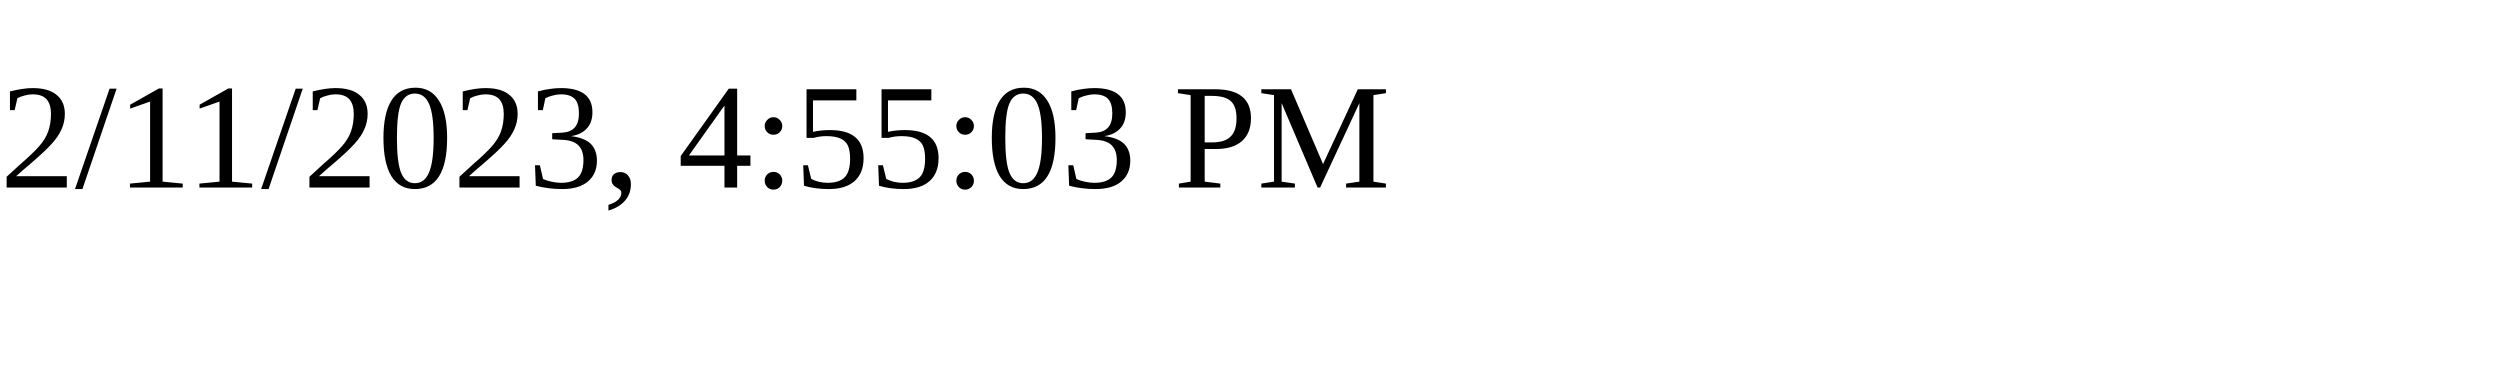
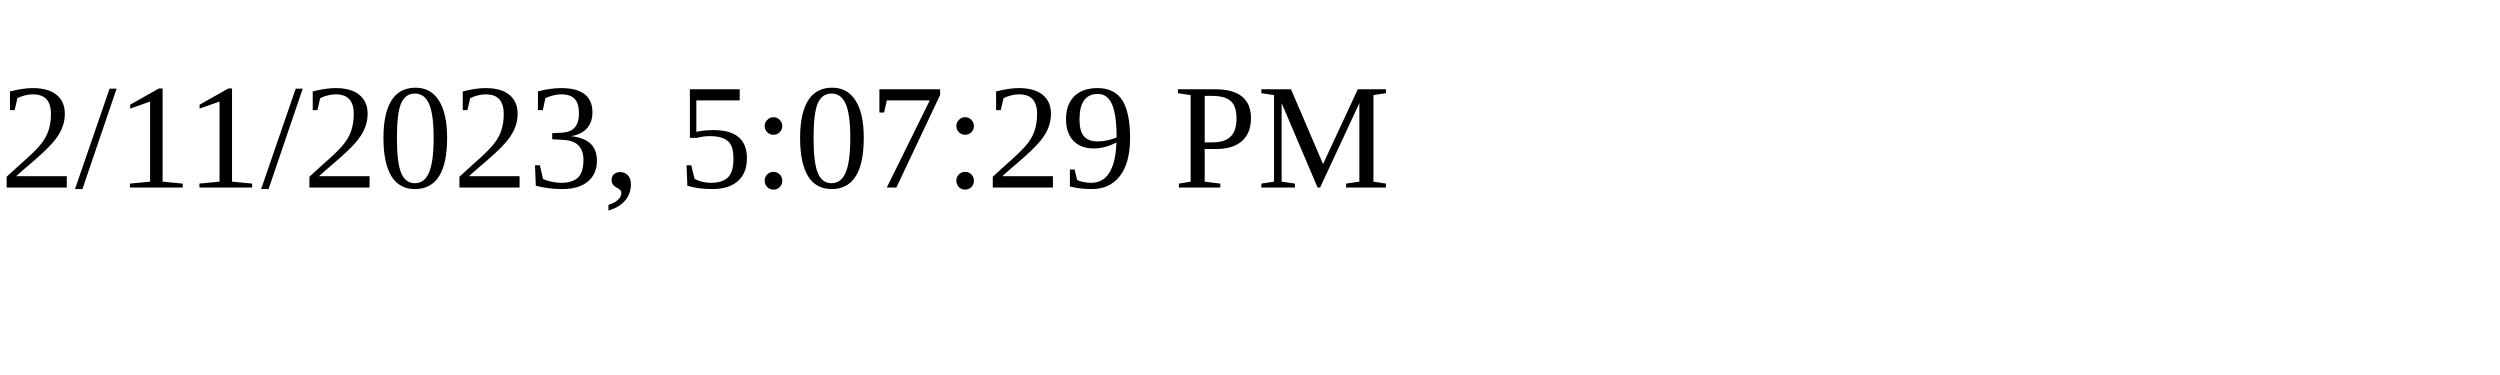
<svg xmlns="http://www.w3.org/2000/svg" height="30" width="200">
-   <text x="0" y="15">2/11/2023, 4:55:03 PM</text>
+   <text x="0" y="15">2/11/2023, 5:07:29 PM</text>
</svg>
